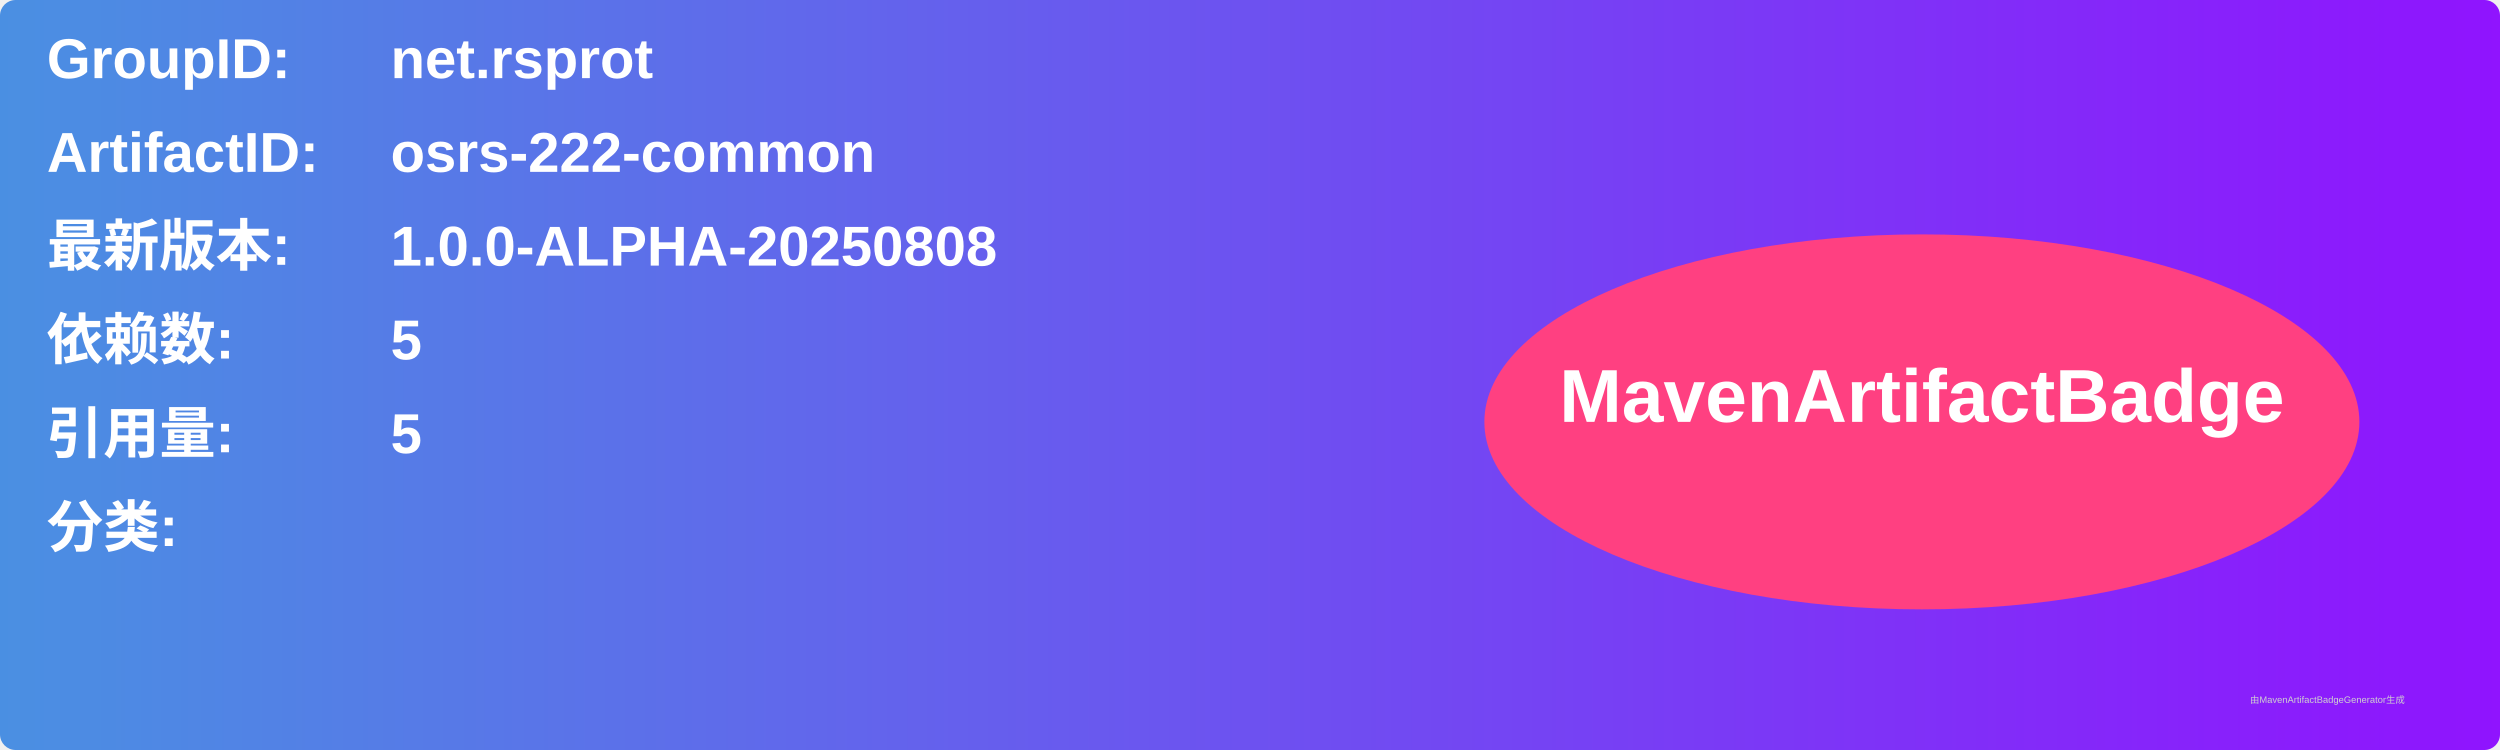
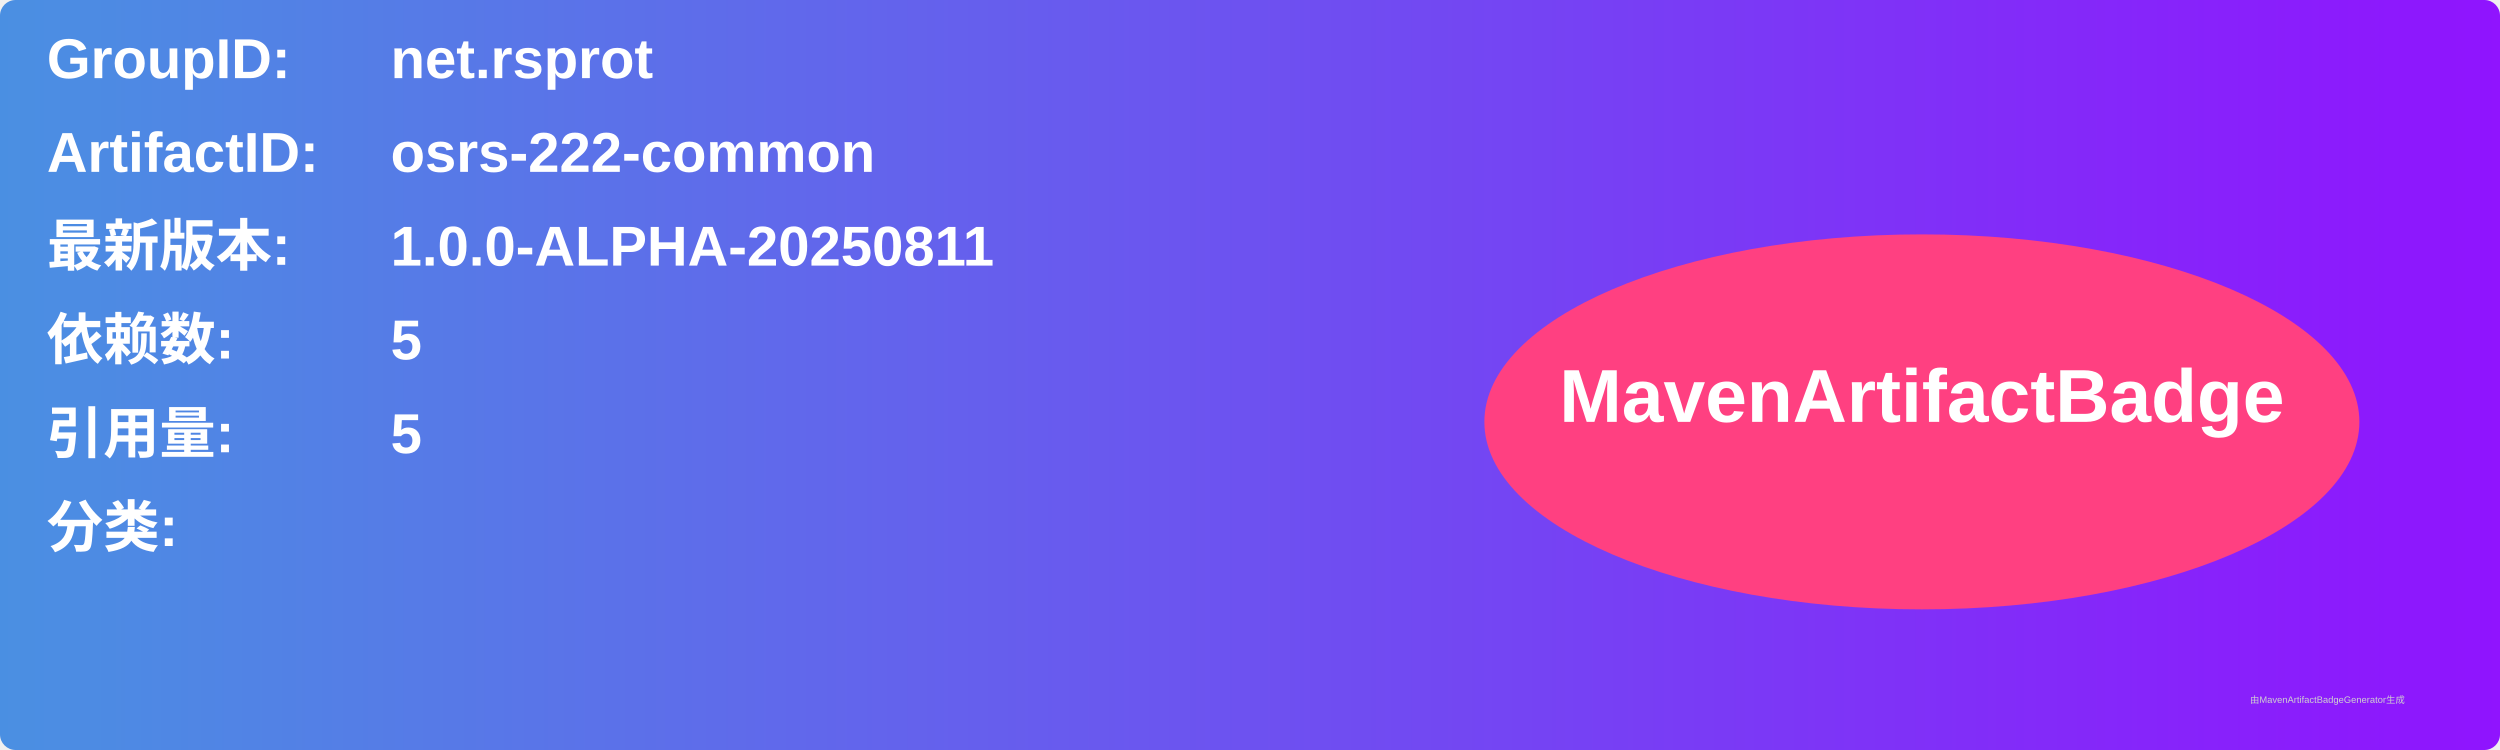
<svg xmlns="http://www.w3.org/2000/svg" width="800" height="240" viewBox="0 0 800 240">
  <linearGradient id="grad" x1="0%" y1="0%" x2="100%" y2="0%">
    <stop offset="0%" stop-color="#4a90e2" />
    <stop offset="100%" stop-color="#9013fe" />
  </linearGradient>
  <rect width="100%" height="100%" rx="5" ry="5" fill="url(#grad)" />
  <g transform="translate(15, 15)">
    <text x="0" y="10" font-family="Arial" font-size="18" fill="white" font-weight="bold" width="260">GroupID:</text>
    <text x="110" y="10" font-family="Arial" font-size="18" fill="white" font-weight="bold" width="460">net.rsprot</text>
    <text x="0" y="40" font-family="Arial" font-size="18" fill="white" font-weight="bold" width="260">ArtifactID:</text>
    <text x="110" y="40" font-family="Arial" font-size="18" fill="white" font-weight="bold" width="460">osrs-222-common</text>
    <text x="0" y="70" font-family="Arial" font-size="18" fill="white" font-weight="bold">最新版本:</text>
    <text x="110" y="70" font-family="Arial" font-size="18" fill="white" font-weight="bold">
-       <tspan font-weight="bold">1.0.0-ALPHA-20250808</tspan>
+       <tspan font-weight="bold">1.0.0-ALPHA-20250811</tspan>
    </text>
    <text x="0" y="100" font-family="Arial" font-size="18" fill="white" font-weight="bold">依赖数: </text>
    <text x="110" y="100" font-family="Arial" font-size="18" fill="white">
      <tspan font-weight="bold">5</tspan>
    </text>
    <text x="0" y="130" font-family="Arial" font-size="18" fill="white" font-weight="bold">引用量: </text>
    <text x="110" y="130" font-family="Arial" font-size="18" fill="white">
      <tspan font-weight="bold">5</tspan>
    </text>
    <text x="0" y="160" font-family="Arial" font-size="18" fill="white" font-weight="bold">分类:</text>
    <text x="10" y="190" font-family="Arial" font-size="10" fill="white">
      <tspan font-weight="bold" />
    </text>
    <ellipse cx="600" cy="120" rx="140" ry="60" fill="#ff4081" />
    <text x="600" y="120" text-anchor="middle" font-family="Arial" font-size="24" fill="white" font-weight="bold">MavenArtifactBadge</text>
  </g>
  <text x="720" y="225" font-family="Arial" font-size="3" fill="#d0d0d0">由MavenArtifactBadgeGenerator生成</text>
</svg>
